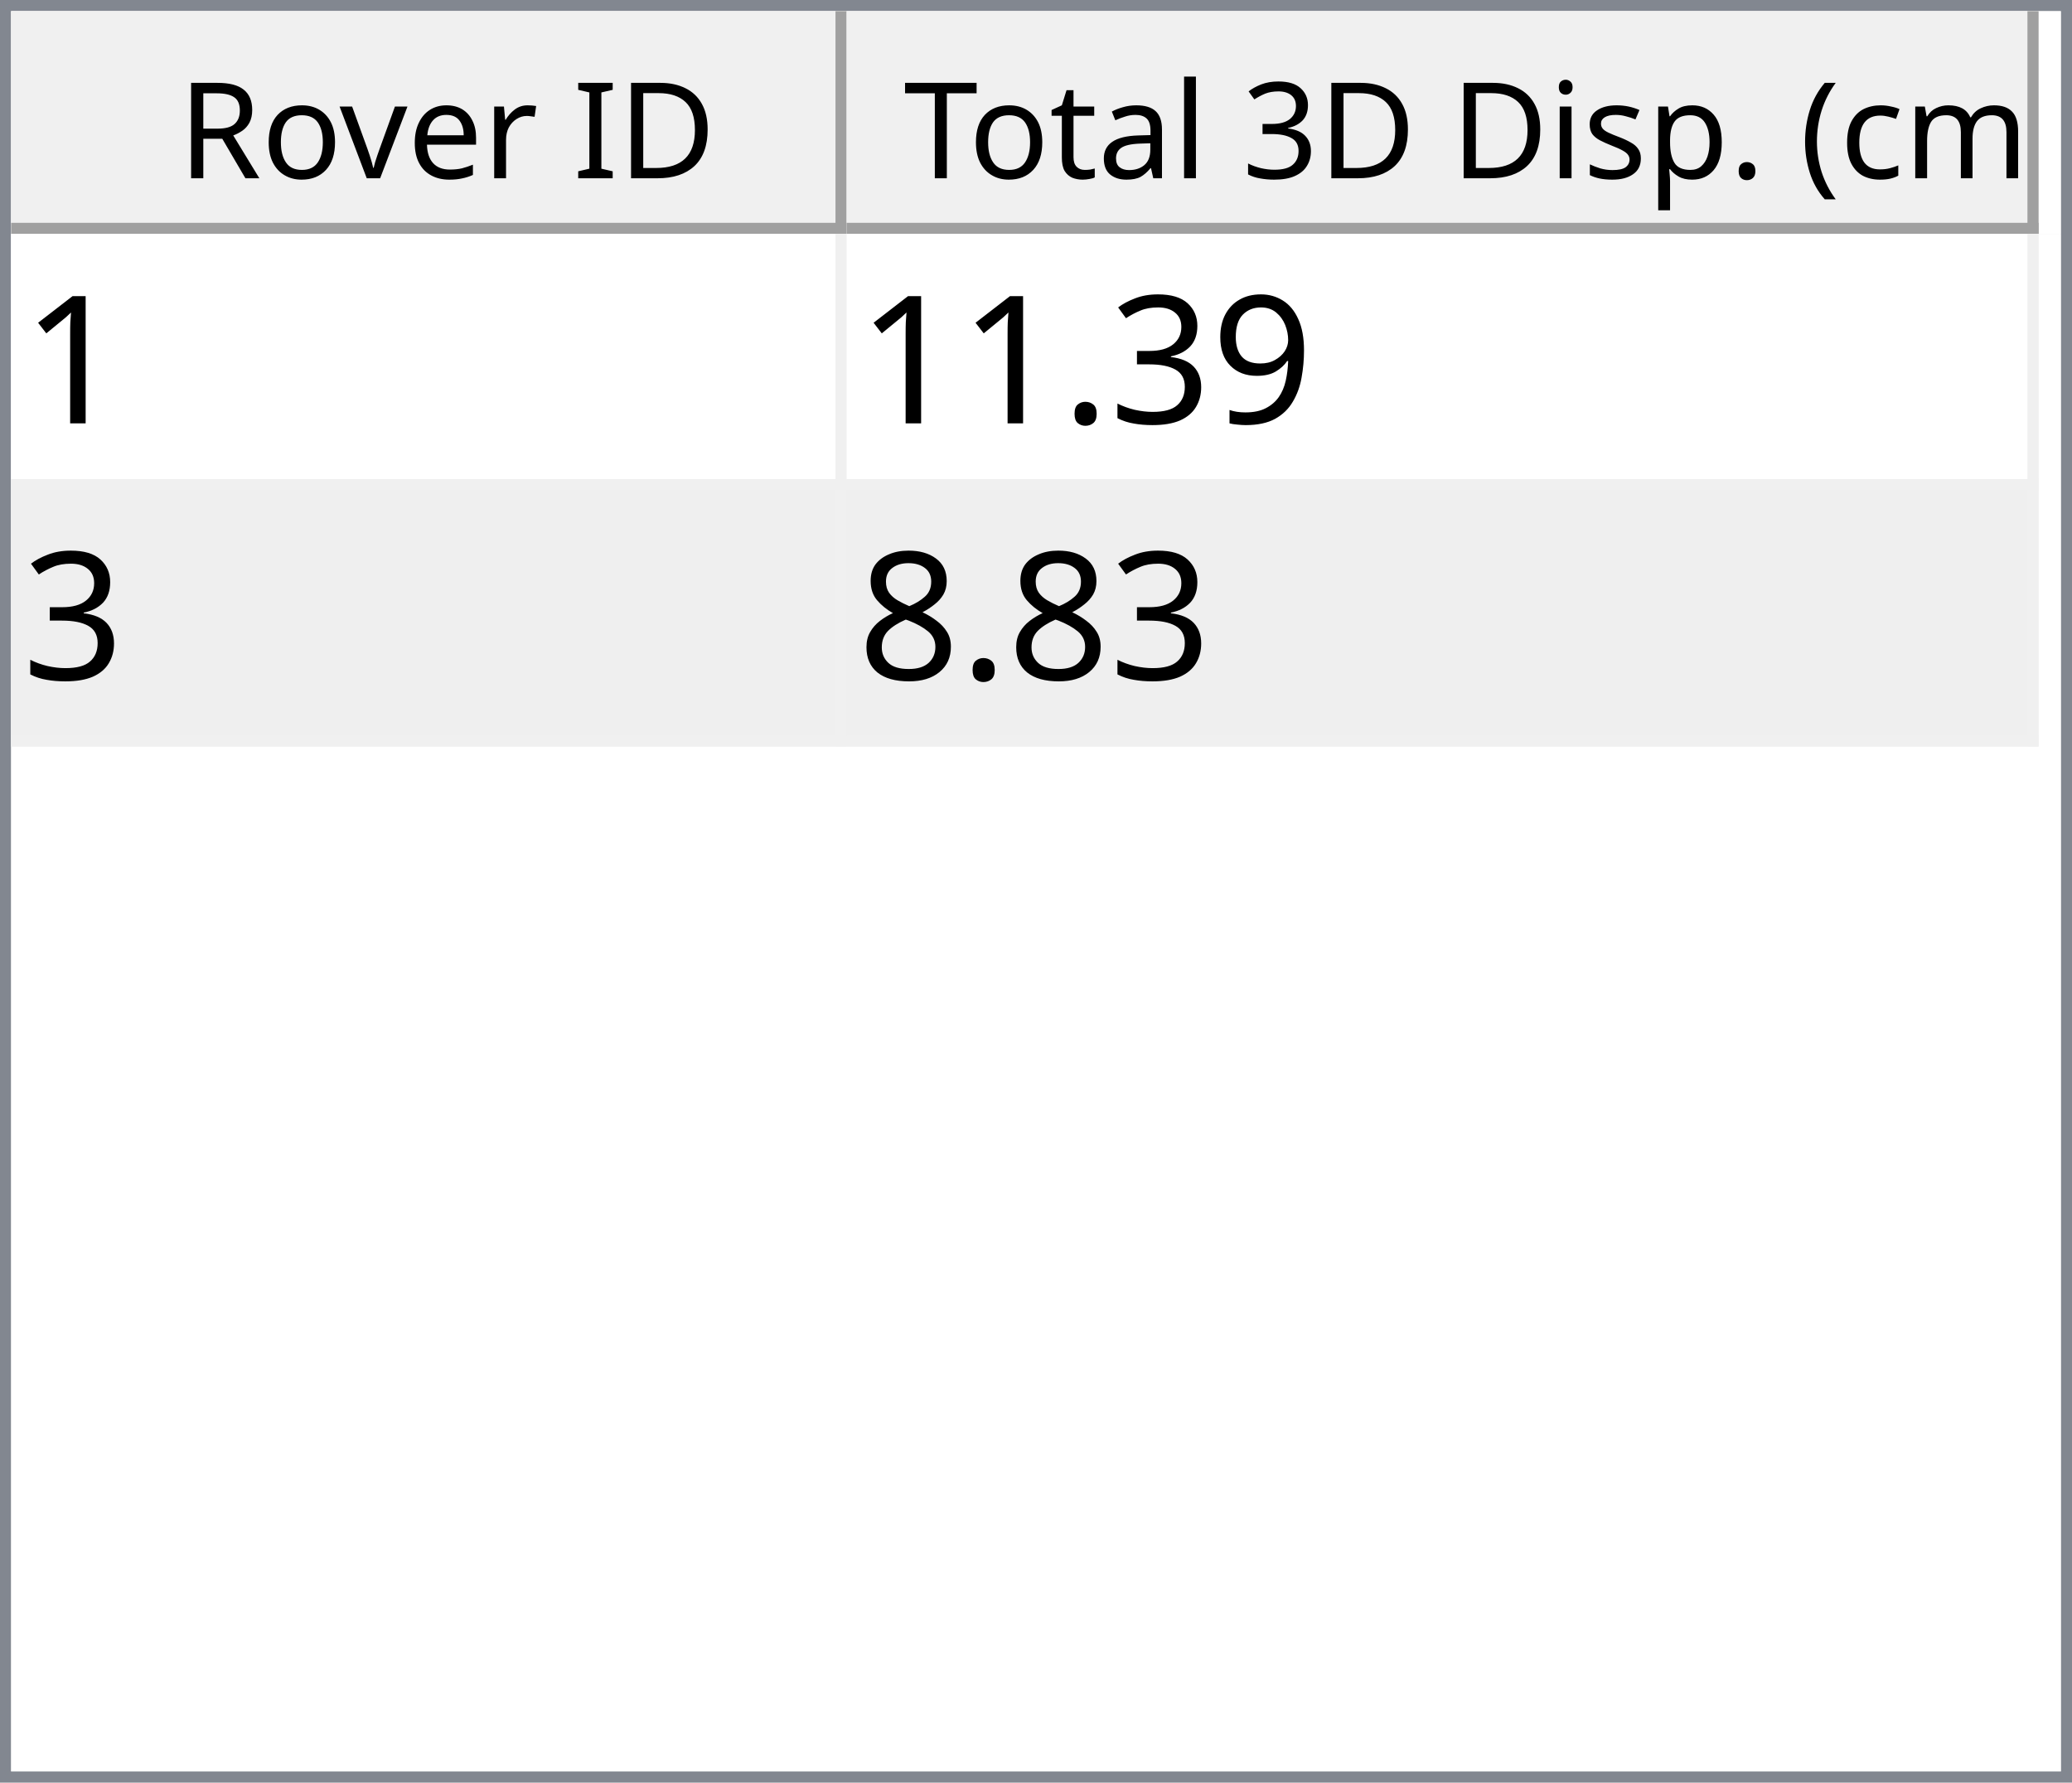
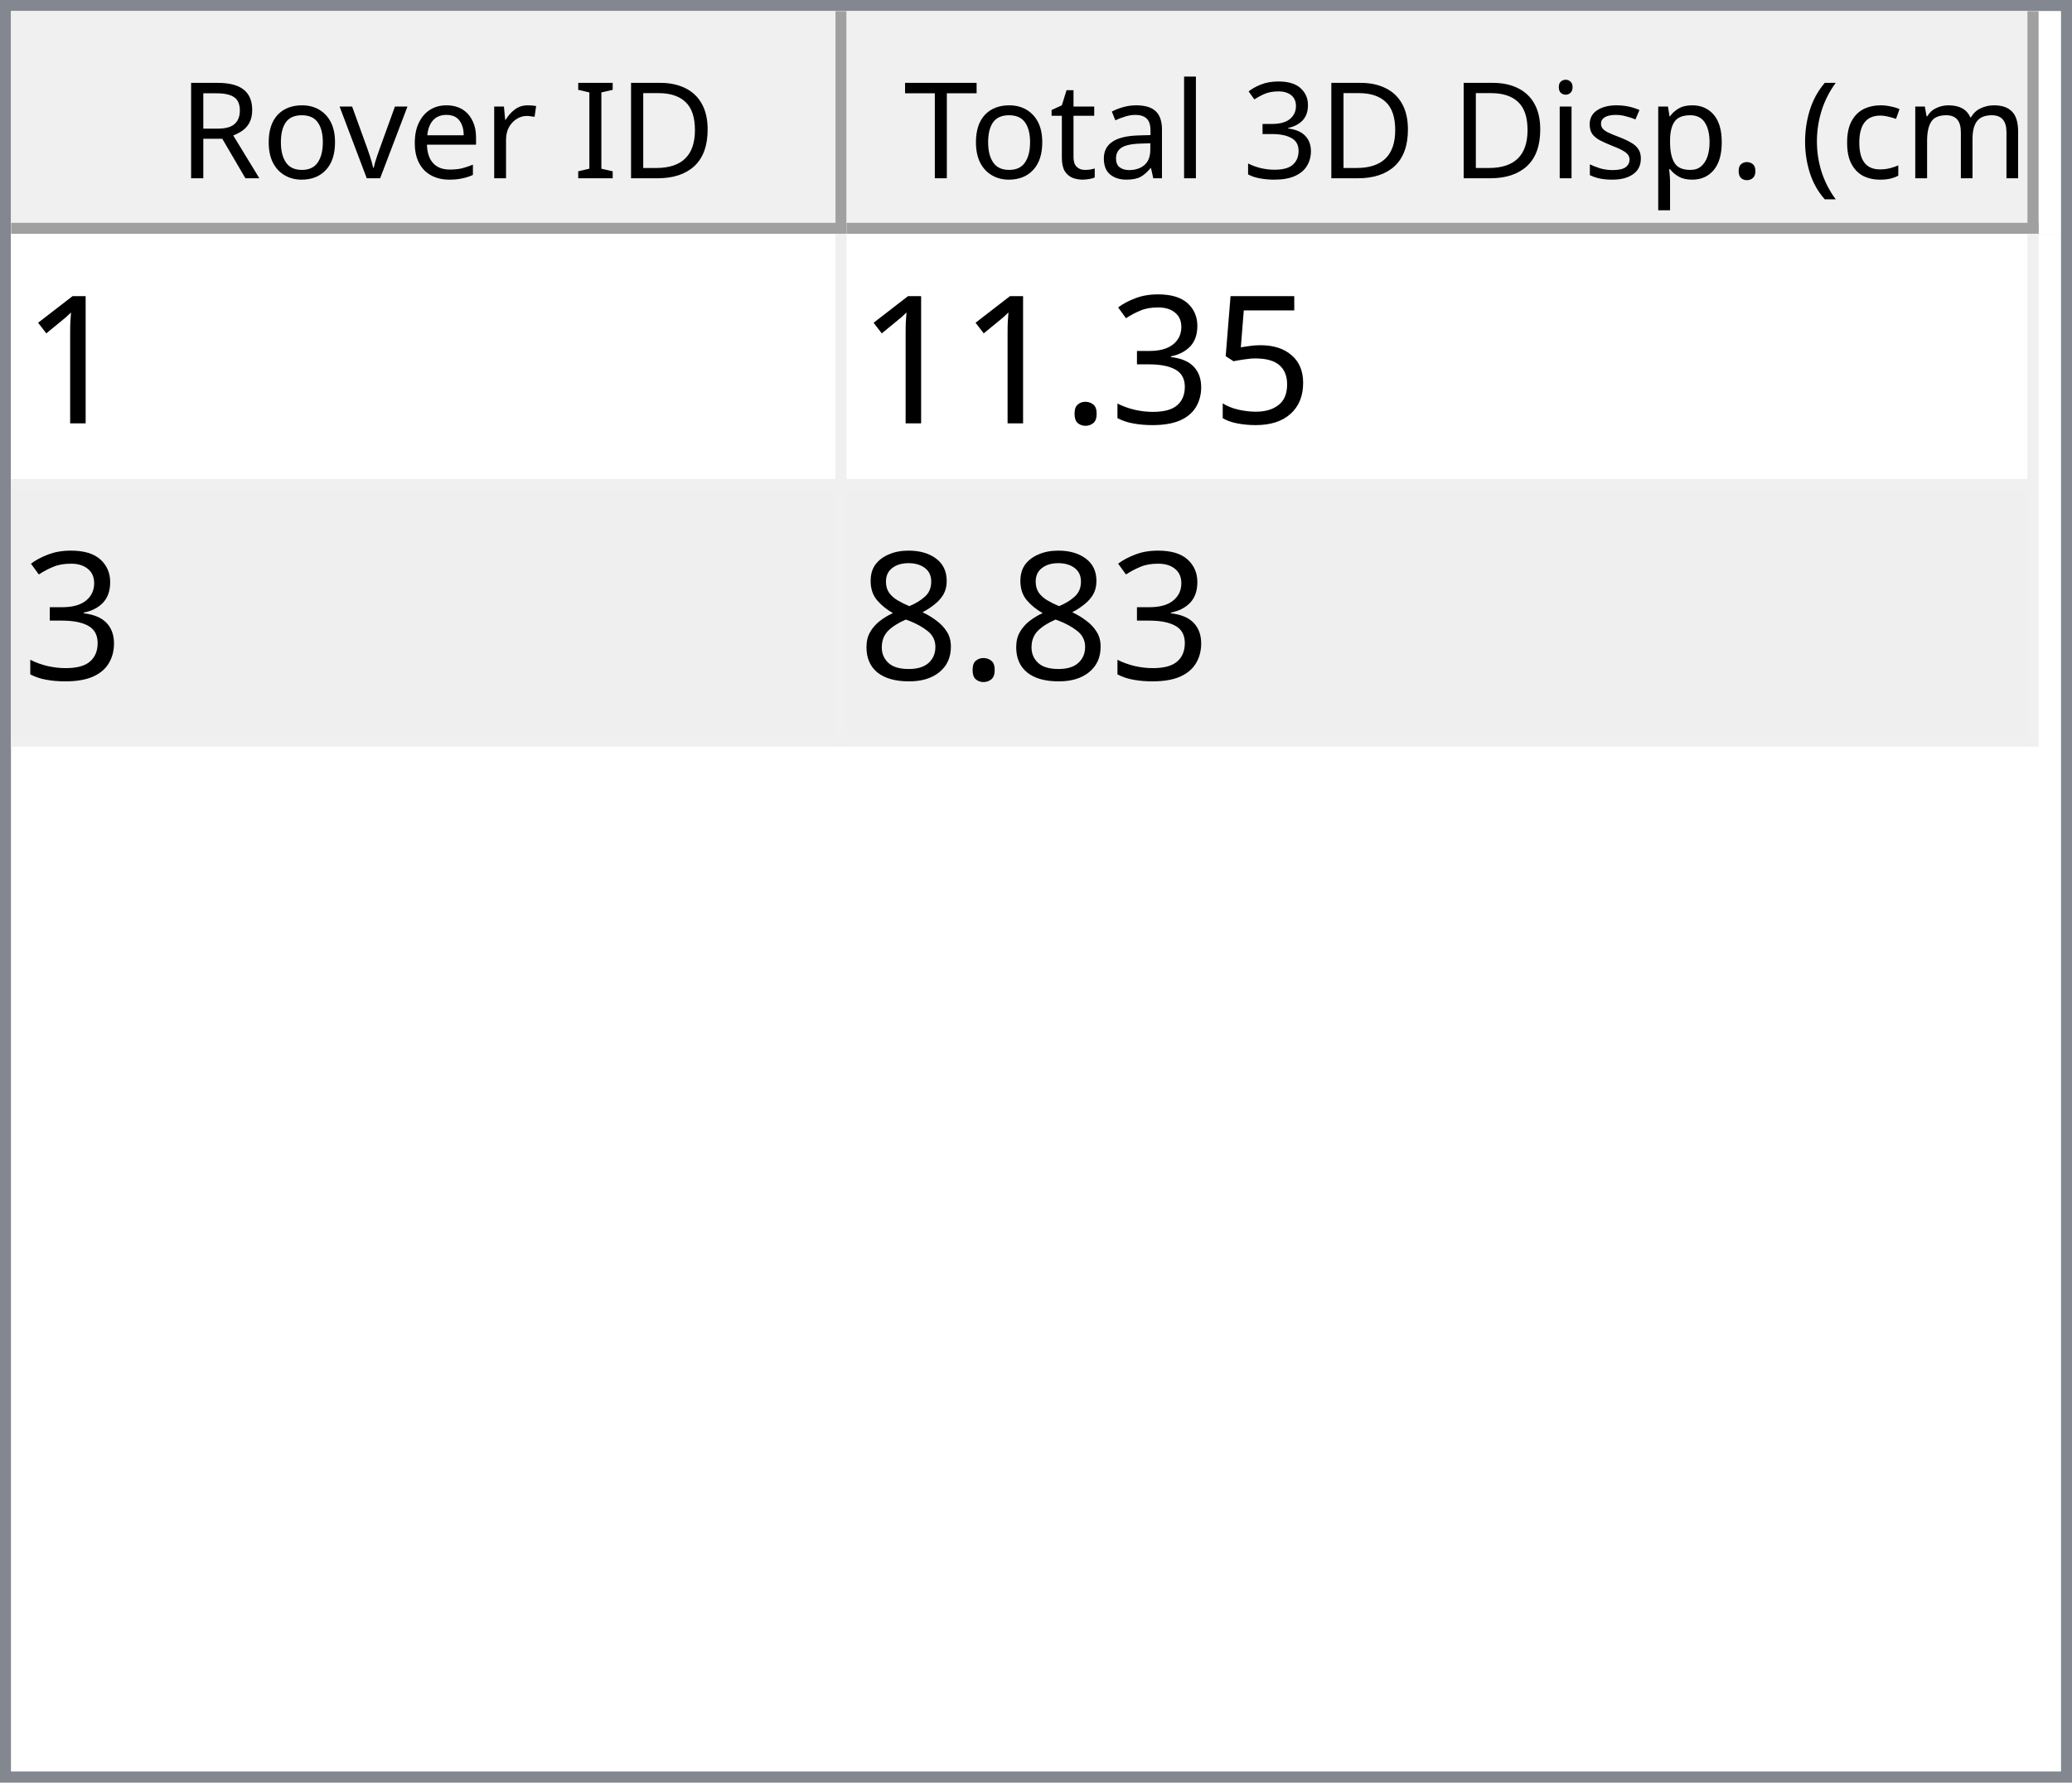
<svg xmlns="http://www.w3.org/2000/svg" style="fill-opacity:1; color-rendering:auto; color-interpolation:auto; text-rendering:auto; stroke:black; stroke-linecap:square; stroke-miterlimit:10; shape-rendering:auto; stroke-opacity:1; fill:black; stroke-dasharray:none; font-weight:normal; stroke-width:1; font-family:'Dialog'; font-style:normal; stroke-linejoin:miter; font-size:12px; stroke-dashoffset:0; image-rendering:auto;" width="186" height="160">
  <defs id="genericDefs" />
  <g>
    <defs id="defs1">
      <clipPath clipPathUnits="userSpaceOnUse" id="clipPath1">
        <path d="M0 0 L186 0 L186 160 L0 160 L0 0 Z" />
      </clipPath>
      <clipPath clipPathUnits="userSpaceOnUse" id="clipPath2">
        <path d="M0 0 L0 160 L186 160 L186 0 Z" />
      </clipPath>
      <clipPath clipPathUnits="userSpaceOnUse" id="clipPath3">
        <path d="M0 0 L0 20 L184 20 L184 0 Z" />
      </clipPath>
      <clipPath clipPathUnits="userSpaceOnUse" id="clipPath4">
        <path d="M0 0 L0 20 L75 20 L75 0 Z" />
      </clipPath>
      <clipPath clipPathUnits="userSpaceOnUse" id="clipPath5">
        <path d="M1 1 L1 19 L74 19 L74 1 Z" />
      </clipPath>
      <clipPath clipPathUnits="userSpaceOnUse" id="clipPath6">
        <path d="M0 0 L0 18 L73 18 L73 0 Z" />
      </clipPath>
      <clipPath clipPathUnits="userSpaceOnUse" id="clipPath7">
        <path d="M-0.5 -0.5 L-0.5 19.5 L74.5 19.5 L74.5 -0.5 Z" />
      </clipPath>
      <clipPath clipPathUnits="userSpaceOnUse" id="clipPath8">
        <path d="M0 0 L0 20 L107 20 L107 0 Z" />
      </clipPath>
      <clipPath clipPathUnits="userSpaceOnUse" id="clipPath9">
        <path d="M1 1 L1 19 L106 19 L106 1 Z" />
      </clipPath>
      <clipPath clipPathUnits="userSpaceOnUse" id="clipPath10">
        <path d="M0 0 L0 18 L105 18 L105 0 Z" />
      </clipPath>
      <clipPath clipPathUnits="userSpaceOnUse" id="clipPath11">
        <path d="M-0.5 -0.5 L-0.5 19.5 L106.5 19.5 L106.5 -0.5 Z" />
      </clipPath>
      <clipPath clipPathUnits="userSpaceOnUse" id="clipPath12">
        <path d="M0 0 L0 138 L184 138 L184 0 Z" />
      </clipPath>
      <clipPath clipPathUnits="userSpaceOnUse" id="clipPath13">
        <path d="M0 0 L0 46 L182 46 L182 0 Z" />
      </clipPath>
      <clipPath clipPathUnits="userSpaceOnUse" id="clipPath14">
        <path d="M-0.5 -0.5 L-0.5 45.5 L181.5 45.5 L181.5 -0.5 Z" />
      </clipPath>
      <clipPath clipPathUnits="userSpaceOnUse" id="clipPath15">
        <path d="M0 0 L0 22 L74 22 L74 0 Z" />
      </clipPath>
      <clipPath clipPathUnits="userSpaceOnUse" id="clipPath16">
        <path d="M0 0 L0 22 L106 22 L106 0 Z" />
      </clipPath>
      <font horiz-adv-x="64.551" id="font1">
        <font-face ascent="107.91" descent="25.098" units-per-em="100" style="font-style:normal; font-family:Segoe UI; font-weight:normal;" />
        <missing-glyph horiz-adv-x="64.551" d="M8.109 0 L8.109 68.266 L56.453 68.266 L56.453 0 L8.109 0 ZM15.328 7.234 L49.219 7.234 L49.219 61.031 L15.328 61.031 L15.328 7.234 Z" />
        <glyph unicode="D" horiz-adv-x="70.117" d="M9.188 0 L9.188 70.016 L28.516 70.016 Q65.531 70.016 65.531 35.891 Q65.531 19.672 55.25 9.836 Q44.969 0 27.734 0 L9.188 0 ZM17.391 62.594 L17.391 7.422 L27.828 7.422 Q41.609 7.422 49.273 14.797 Q56.938 22.172 56.938 35.688 Q56.938 62.594 28.328 62.594 L17.391 62.594 Z" />
        <glyph unicode="I" horiz-adv-x="26.611" d="M17.391 0 L9.188 0 L9.188 70.016 L17.391 70.016 L17.391 0 Z" />
        <glyph unicode=" " horiz-adv-x="27.393" d="" />
        <glyph unicode="r" horiz-adv-x="34.766" d="M34.188 41.891 Q32.078 43.5 28.125 43.5 Q23 43.5 19.555 38.672 Q16.109 33.844 16.109 25.484 L16.109 0 L8.109 0 L8.109 50 L16.109 50 L16.109 39.703 L16.312 39.703 Q18.016 44.969 21.531 47.922 Q25.047 50.875 29.391 50.875 Q32.516 50.875 34.188 50.203 L34.188 41.891 Z" />
        <glyph unicode="e" horiz-adv-x="52.295" d="M48.297 23 L12.984 23 Q13.188 14.656 17.484 10.109 Q21.781 5.562 29.297 5.562 Q37.75 5.562 44.828 11.141 L44.828 3.609 Q38.234 -1.172 27.391 -1.172 Q16.797 -1.172 10.742 5.641 Q4.688 12.453 4.688 24.812 Q4.688 36.469 11.305 43.82 Q17.922 51.172 27.734 51.172 Q37.547 51.172 42.922 44.828 Q48.297 38.484 48.297 27.203 L48.297 23 ZM40.094 29.781 Q40.047 36.719 36.75 40.578 Q33.453 44.438 27.594 44.438 Q21.922 44.438 17.969 40.383 Q14.016 36.328 13.094 29.781 L40.094 29.781 Z" />
        <glyph unicode="v" horiz-adv-x="47.9" d="M47.406 50 L27.484 0 L19.625 0 L0.688 50 L9.469 50 L22.172 13.672 Q23.578 9.672 23.922 6.688 L24.125 6.688 Q24.609 10.453 25.688 13.484 L38.969 50 L47.406 50 Z" />
        <glyph unicode="o" horiz-adv-x="58.594" d="M29 -1.172 Q17.922 -1.172 11.305 5.836 Q4.688 12.844 4.688 24.422 Q4.688 37.016 11.57 44.094 Q18.453 51.172 30.172 51.172 Q41.359 51.172 47.633 44.289 Q53.906 37.406 53.906 25.203 Q53.906 13.234 47.141 6.031 Q40.375 -1.172 29 -1.172 ZM29.594 44.438 Q21.875 44.438 17.383 39.188 Q12.891 33.938 12.891 24.703 Q12.891 15.828 17.43 10.695 Q21.969 5.562 29.594 5.562 Q37.359 5.562 41.531 10.594 Q45.703 15.625 45.703 24.906 Q45.703 34.281 41.531 39.359 Q37.359 44.438 29.594 44.438 Z" />
        <glyph unicode="R" horiz-adv-x="59.814" d="M59.375 0 L49.609 0 L37.891 19.625 Q36.281 22.359 34.766 24.289 Q33.25 26.219 31.664 27.438 Q30.078 28.656 28.25 29.219 Q26.422 29.781 24.125 29.781 L17.391 29.781 L17.391 0 L9.188 0 L9.188 70.016 L30.078 70.016 Q34.672 70.016 38.555 68.867 Q42.438 67.719 45.289 65.375 Q48.141 63.031 49.758 59.547 Q51.375 56.062 51.375 51.375 Q51.375 47.703 50.273 44.656 Q49.172 41.609 47.148 39.211 Q45.125 36.812 42.266 35.133 Q39.406 33.453 35.844 32.516 L35.844 32.328 Q37.594 31.547 38.891 30.547 Q40.188 29.547 41.359 28.18 Q42.531 26.812 43.68 25.078 Q44.828 23.344 46.234 21.047 L59.375 0 ZM17.391 62.594 L17.391 37.203 L28.516 37.203 Q31.594 37.203 34.203 38.133 Q36.812 39.062 38.719 40.797 Q40.625 42.531 41.703 45.047 Q42.781 47.562 42.781 50.688 Q42.781 56.297 39.141 59.445 Q35.5 62.594 28.609 62.594 L17.391 62.594 Z" />
        <glyph unicode=")" horiz-adv-x="30.176" d="M8.297 -15.922 L1.172 -15.922 Q16.406 2.344 16.406 26.812 Q16.406 51.469 1.078 70.016 L8.297 70.016 Q23.531 52.156 23.531 26.703 Q23.531 1.375 8.297 -15.922 Z" />
        <glyph unicode="m" horiz-adv-x="86.133" d="M79.109 0 L71.094 0 L71.094 28.719 Q71.094 37.016 68.531 40.727 Q65.969 44.438 59.906 44.438 Q54.781 44.438 51.195 39.75 Q47.609 35.062 47.609 28.516 L47.609 0 L39.594 0 L39.594 29.688 Q39.594 44.438 28.219 44.438 Q22.953 44.438 19.531 40.016 Q16.109 35.594 16.109 28.516 L16.109 0 L8.109 0 L8.109 50 L16.109 50 L16.109 42.094 L16.312 42.094 Q21.625 51.172 31.844 51.172 Q36.969 51.172 40.773 48.312 Q44.578 45.453 46 40.828 Q51.562 51.172 62.594 51.172 Q79.109 51.172 79.109 30.812 L79.109 0 Z" />
        <glyph unicode="c" horiz-adv-x="46.191" d="M42.188 2.297 Q36.422 -1.172 28.516 -1.172 Q17.828 -1.172 11.258 5.789 Q4.688 12.75 4.688 23.828 Q4.688 36.188 11.766 43.68 Q18.844 51.172 30.672 51.172 Q37.25 51.172 42.281 48.734 L42.281 40.531 Q36.719 44.438 30.375 44.438 Q22.703 44.438 17.797 38.945 Q12.891 33.453 12.891 24.516 Q12.891 15.719 17.508 10.641 Q22.125 5.562 29.891 5.562 Q36.422 5.562 42.188 9.906 L42.188 2.297 Z" />
        <glyph unicode="(" horiz-adv-x="30.176" d="M29.109 -15.922 L21.969 -15.922 Q6.844 1.375 6.844 26.703 Q6.844 52.156 21.969 70.016 L29.203 70.016 Q13.875 51.469 13.875 26.812 Q13.875 2.344 29.109 -15.922 Z" />
        <glyph unicode="." horiz-adv-x="21.68" d="M10.891 -1.078 Q8.641 -1.078 7.055 0.539 Q5.469 2.156 5.469 4.391 Q5.469 6.641 7.055 8.273 Q8.641 9.906 10.891 9.906 Q13.188 9.906 14.797 8.273 Q16.406 6.641 16.406 4.391 Q16.406 2.156 14.797 0.539 Q13.188 -1.078 10.891 -1.078 Z" />
        <glyph unicode="p" horiz-adv-x="58.789" d="M16.312 7.234 L16.109 7.234 L16.109 -23 L8.109 -23 L8.109 50 L16.109 50 L16.109 41.219 L16.312 41.219 Q22.219 51.172 33.594 51.172 Q43.266 51.172 48.688 44.461 Q54.109 37.75 54.109 26.469 Q54.109 13.922 48 6.375 Q41.891 -1.172 31.297 -1.172 Q21.578 -1.172 16.312 7.234 ZM16.109 27.391 L16.109 20.406 Q16.109 14.203 20.141 9.883 Q24.172 5.562 30.375 5.562 Q37.641 5.562 41.773 11.133 Q45.906 16.703 45.906 26.609 Q45.906 34.969 42.047 39.703 Q38.188 44.438 31.594 44.438 Q24.609 44.438 20.359 39.578 Q16.109 34.719 16.109 27.391 Z" />
        <glyph unicode="s" horiz-adv-x="42.432" d="M5.078 1.812 L5.078 10.406 Q11.625 5.562 19.484 5.562 Q30.031 5.562 30.031 12.594 Q30.031 14.594 29.125 15.992 Q28.219 17.391 26.68 18.461 Q25.141 19.531 23.07 20.383 Q21 21.234 18.609 22.172 Q15.281 23.484 12.766 24.828 Q10.25 26.172 8.57 27.859 Q6.891 29.547 6.031 31.695 Q5.172 33.844 5.172 36.719 Q5.172 40.234 6.789 42.945 Q8.406 45.656 11.086 47.484 Q13.766 49.312 17.211 50.242 Q20.656 51.172 24.312 51.172 Q30.812 51.172 35.938 48.922 L35.938 40.828 Q30.422 44.438 23.25 44.438 Q21 44.438 19.195 43.922 Q17.391 43.406 16.094 42.477 Q14.797 41.547 14.086 40.258 Q13.375 38.969 13.375 37.406 Q13.375 35.453 14.086 34.133 Q14.797 32.812 16.164 31.789 Q17.531 30.766 19.484 29.938 Q21.438 29.109 23.922 28.125 Q27.25 26.859 29.883 25.516 Q32.516 24.172 34.375 22.484 Q36.234 20.797 37.234 18.602 Q38.234 16.406 38.234 13.375 Q38.234 9.672 36.602 6.938 Q34.969 4.203 32.234 2.398 Q29.5 0.594 25.93 -0.289 Q22.359 -1.172 18.453 -1.172 Q10.75 -1.172 5.078 1.812 Z" />
        <glyph unicode="i" horiz-adv-x="24.219" d="M12.203 62.703 Q10.062 62.703 8.547 64.164 Q7.031 65.625 7.031 67.875 Q7.031 70.125 8.547 71.609 Q10.062 73.094 12.203 73.094 Q14.406 73.094 15.945 71.609 Q17.484 70.125 17.484 67.875 Q17.484 65.719 15.945 64.211 Q14.406 62.703 12.203 62.703 ZM16.109 0 L8.109 0 L8.109 50 L16.109 50 L16.109 0 Z" />
        <glyph unicode="3" horiz-adv-x="53.906" d="M46.531 19.828 Q46.531 15.094 44.75 11.211 Q42.969 7.328 39.719 4.57 Q36.469 1.812 31.93 0.297 Q27.391 -1.219 21.922 -1.219 Q11.922 -1.219 6 2.594 L6 11.188 Q13.094 5.609 22.219 5.609 Q25.875 5.609 28.828 6.539 Q31.781 7.469 33.906 9.227 Q36.031 10.984 37.18 13.477 Q38.328 15.969 38.328 19.094 Q38.328 32.812 18.797 32.812 L12.984 32.812 L12.984 39.594 L18.5 39.594 Q35.797 39.594 35.797 52.484 Q35.797 64.406 22.609 64.406 Q15.188 64.406 8.688 59.422 L8.688 67.188 Q15.375 71.188 24.609 71.188 Q29 71.188 32.57 69.969 Q36.141 68.75 38.68 66.555 Q41.219 64.359 42.609 61.281 Q44 58.203 44 54.5 Q44 40.672 30.031 36.719 L30.031 36.531 Q33.594 36.141 36.625 34.797 Q39.656 33.453 41.852 31.305 Q44.047 29.156 45.289 26.25 Q46.531 23.344 46.531 19.828 Z" />
        <glyph unicode="l" horiz-adv-x="24.219" d="M16.109 0 L8.109 0 L8.109 74.031 L16.109 74.031 L16.109 0 Z" />
        <glyph unicode="a" horiz-adv-x="50.879" d="M43.891 0 L35.891 0 L35.891 7.812 L35.688 7.812 Q30.469 -1.172 20.312 -1.172 Q12.844 -1.172 8.617 2.781 Q4.391 6.734 4.391 13.281 Q4.391 27.297 20.906 29.594 L35.891 31.688 Q35.891 44.438 25.594 44.438 Q16.547 44.438 9.281 38.281 L9.281 46.484 Q16.656 51.172 26.266 51.172 Q43.891 51.172 43.891 32.516 L43.891 0 ZM35.891 25.297 L23.828 23.641 Q18.266 22.859 15.43 20.875 Q12.594 18.891 12.594 13.875 Q12.594 10.203 15.211 7.883 Q17.828 5.562 22.172 5.562 Q28.125 5.562 32.008 9.742 Q35.891 13.922 35.891 20.312 L35.891 25.297 Z" />
        <glyph unicode="t" horiz-adv-x="33.887" d="M31.297 0.484 Q28.469 -1.078 23.828 -1.078 Q10.688 -1.078 10.688 13.578 L10.688 43.172 L2.094 43.172 L2.094 50 L10.688 50 L10.688 62.203 L18.703 64.797 L18.703 50 L31.297 50 L31.297 43.172 L18.703 43.172 L18.703 14.984 Q18.703 9.969 20.414 7.82 Q22.125 5.672 26.078 5.672 Q29.109 5.672 31.297 7.328 L31.297 0.484 Z" />
        <glyph unicode="T" horiz-adv-x="52.393" d="M50.594 62.594 L30.375 62.594 L30.375 0 L22.172 0 L22.172 62.594 L2 62.594 L2 70.016 L50.594 70.016 L50.594 62.594 Z" />
      </font>
      <font horiz-adv-x="75.0" id="font2">
        <font-face ascent="100.537" descent="21.973" units-per-em="100" style="font-style:normal; font-family:sans-serif; font-weight:normal;" />
        <missing-glyph horiz-adv-x="75.0" d="M12.5 0 L12.5 62.5 L62.5 62.5 L62.5 0 L12.5 0 ZM14.062 1.562 L60.938 1.562 L60.938 60.938 L14.062 60.938 L14.062 1.562 Z" />
        <glyph unicode="1" horiz-adv-x="55.615" d="M37.25 0 L28.469 0 L28.469 56 Q25.297 52.984 20.141 49.953 Q14.984 46.922 10.891 45.406 L10.891 53.906 Q18.266 57.375 23.781 62.305 Q29.297 67.234 31.594 71.875 L37.25 71.875 L37.25 0 Z" />
-         <glyph unicode="9" horiz-adv-x="55.615" d="M5.469 16.547 L13.922 17.328 Q14.984 11.375 18.016 8.688 Q21.047 6 25.781 6 Q29.828 6 32.883 7.859 Q35.938 9.719 37.891 12.82 Q39.844 15.922 41.164 21.195 Q42.484 26.469 42.484 31.938 Q42.484 32.516 42.438 33.688 Q39.797 29.5 35.234 26.883 Q30.672 24.266 25.344 24.266 Q16.453 24.266 10.305 30.711 Q4.156 37.156 4.156 47.703 Q4.156 58.594 10.578 65.234 Q17 71.875 26.656 71.875 Q33.641 71.875 39.43 68.117 Q45.219 64.359 48.219 57.398 Q51.219 50.438 51.219 37.25 Q51.219 23.531 48.242 15.406 Q45.266 7.281 39.383 3.031 Q33.5 -1.219 25.594 -1.219 Q17.188 -1.219 11.867 3.445 Q6.547 8.109 5.469 16.547 ZM41.453 48.141 Q41.453 55.719 37.43 60.156 Q33.406 64.594 27.734 64.594 Q21.875 64.594 17.531 59.812 Q13.188 55.031 13.188 47.406 Q13.188 40.578 17.312 36.305 Q21.438 32.031 27.484 32.031 Q33.594 32.031 37.523 36.305 Q41.453 40.578 41.453 48.141 Z" />
+         <glyph unicode="5" horiz-adv-x="55.615" d="M4.156 18.75 L13.375 19.531 Q14.406 12.797 18.141 9.398 Q21.875 6 27.156 6 Q33.5 6 37.891 10.789 Q42.281 15.578 42.281 23.484 Q42.281 31 38.062 35.352 Q33.844 39.703 27 39.703 Q22.75 39.703 19.336 37.773 Q15.922 35.844 13.969 32.766 L5.719 33.844 L12.641 70.609 L48.25 70.609 L48.25 62.203 L19.672 62.203 L15.828 42.969 Q22.266 47.469 29.344 47.469 Q38.719 47.469 45.164 40.969 Q51.609 34.469 51.609 24.266 Q51.609 14.547 45.953 7.469 Q39.062 -1.219 27.156 -1.219 Q17.391 -1.219 11.211 4.25 Q5.031 9.719 4.156 18.75 Z" />
        <glyph unicode="3" horiz-adv-x="55.615" d="M4.203 18.891 L12.984 20.062 Q14.5 12.594 18.141 9.297 Q21.781 6 27 6 Q33.203 6 37.477 10.297 Q41.75 14.594 41.75 20.953 Q41.75 27 37.797 30.93 Q33.844 34.859 27.734 34.859 Q25.25 34.859 21.531 33.891 L22.516 41.609 Q23.391 41.5 23.922 41.5 Q29.547 41.5 34.039 44.43 Q38.531 47.359 38.531 53.469 Q38.531 58.297 35.258 61.477 Q31.984 64.656 26.812 64.656 Q21.688 64.656 18.266 61.43 Q14.844 58.203 13.875 51.766 L5.078 53.328 Q6.688 62.156 12.398 67.016 Q18.109 71.875 26.609 71.875 Q32.469 71.875 37.398 69.359 Q42.328 66.844 44.945 62.5 Q47.562 58.156 47.562 53.266 Q47.562 48.641 45.07 44.828 Q42.578 41.016 37.703 38.766 Q44.047 37.312 47.562 32.695 Q51.078 28.078 51.078 21.141 Q51.078 11.766 44.242 5.25 Q37.406 -1.266 26.953 -1.266 Q17.531 -1.266 11.305 4.352 Q5.078 9.969 4.203 18.891 Z" />
        <glyph unicode="." horiz-adv-x="27.783" d="M9.078 0 L9.078 10.016 L19.094 10.016 L19.094 0 L9.078 0 Z" />
        <glyph unicode="8" horiz-adv-x="55.615" d="M17.672 38.812 Q12.203 40.828 9.57 44.539 Q6.938 48.25 6.938 53.422 Q6.938 61.234 12.555 66.555 Q18.172 71.875 27.484 71.875 Q36.859 71.875 42.578 66.43 Q48.297 60.984 48.297 53.172 Q48.297 48.188 45.68 44.508 Q43.062 40.828 37.75 38.812 Q44.344 36.672 47.781 31.883 Q51.219 27.094 51.219 20.453 Q51.219 11.281 44.727 5.031 Q38.234 -1.219 27.641 -1.219 Q17.047 -1.219 10.547 5.055 Q4.047 11.328 4.047 20.703 Q4.047 27.688 7.594 32.398 Q11.141 37.109 17.672 38.812 ZM15.922 53.719 Q15.922 48.641 19.195 45.414 Q22.469 42.188 27.688 42.188 Q32.766 42.188 36.016 45.383 Q39.266 48.578 39.266 53.219 Q39.266 58.062 35.914 61.359 Q32.562 64.656 27.594 64.656 Q22.562 64.656 19.242 61.43 Q15.922 58.203 15.922 53.719 ZM13.094 20.656 Q13.094 16.891 14.875 13.375 Q16.656 9.859 20.172 7.93 Q23.688 6 27.734 6 Q34.031 6 38.133 10.055 Q42.234 14.109 42.234 20.359 Q42.234 26.703 38.016 30.859 Q33.797 35.016 27.438 35.016 Q21.234 35.016 17.164 30.914 Q13.094 26.812 13.094 20.656 Z" />
      </font>
    </defs>
    <g style="fill:white; stroke:white;">
      <rect x="0" y="0" width="186" style="clip-path:url(#clipPath1); stroke:none;" height="160" />
    </g>
    <g style="fill:white; text-rendering:optimizeSpeed; color-rendering:optimizeSpeed; image-rendering:optimizeSpeed; shape-rendering:crispEdges; stroke:white; color-interpolation:sRGB;">
      <rect x="0" width="186" height="160" y="0" style="stroke:none;" />
      <path style="stroke:none;" d="M0 160 L186 160 L186 0 L0 0 Z" />
    </g>
    <g style="fill:rgb(240,240,240); font-family:'Segoe UI'; stroke:rgb(240,240,240);">
      <rect x="0" y="0" width="186" style="clip-path:url(#clipPath2); stroke:none;" height="160" />
    </g>
    <g style="fill:rgb(130,135,144); font-family:'Segoe UI'; stroke:rgb(130,135,144);">
      <path d="M0 0 L186 0 L186 160 L0 160 L0 0 ZM1 1 L185 1 L185 159 L1 159 L1 1 Z" style="fill-rule:evenodd; clip-path:url(#clipPath2); stroke:none;" />
    </g>
    <g style="fill:white; font-family:'Segoe UI'; stroke:white;" transform="translate(1,1)">
      <rect x="0" y="0" width="184" style="clip-path:url(#clipPath3); stroke:none;" height="20" />
    </g>
    <g style="fill:rgb(240,240,240); font-family:'Segoe UI'; stroke:rgb(240,240,240);" transform="translate(1,1)">
      <rect x="0" y="0" width="75" style="clip-path:url(#clipPath4); stroke:none;" height="20" />
    </g>
    <g style="font-family:'Segoe UI';" transform="translate(2,2)">
      <text x="14" xml:space="preserve" y="14" style="clip-path:url(#clipPath6); stroke:none;">Rover ID</text>
    </g>
    <g style="fill:rgb(160,160,160); font-family:'Segoe UI'; stroke:rgb(160,160,160); stroke-linejoin:bevel;" transform="translate(1.5,1.5)">
      <line x1="74" x2="74" y1="0" style="fill:none; clip-path:url(#clipPath7);" y2="19" />
    </g>
    <g style="fill:rgb(160,160,160); font-family:'Segoe UI'; stroke:rgb(160,160,160); stroke-linejoin:bevel;" transform="matrix(1,0,0,1,1,1) translate(0.5,0.5)">
      <line x1="0" x2="74" y1="19" style="fill:none; clip-path:url(#clipPath7);" y2="19" />
    </g>
    <g style="fill:rgb(240,240,240); font-family:'Segoe UI'; stroke:rgb(240,240,240);" transform="translate(76,1)">
      <rect x="0" y="0" width="107" style="clip-path:url(#clipPath8); stroke:none;" height="20" />
    </g>
    <g style="font-family:'Segoe UI';" transform="translate(77,2)">
      <text x="1" xml:space="preserve" y="14" style="clip-path:url(#clipPath10); stroke:none;"> Total 3D Disp. (cm)</text>
    </g>
    <g style="fill:rgb(160,160,160); font-family:'Segoe UI'; stroke:rgb(160,160,160); stroke-linejoin:bevel;" transform="translate(76.5,1.5)">
      <line x1="106" x2="106" y1="0" style="fill:none; clip-path:url(#clipPath11);" y2="19" />
    </g>
    <g style="fill:rgb(160,160,160); font-family:'Segoe UI'; stroke:rgb(160,160,160); stroke-linejoin:bevel;" transform="matrix(1,0,0,1,76,1) translate(0.5,0.5)">
      <line x1="0" x2="106" y1="19" style="fill:none; clip-path:url(#clipPath11);" y2="19" />
    </g>
    <g style="fill:white; font-family:'Segoe UI'; stroke:white;" transform="translate(1,21)">
      <rect x="0" y="0" width="184" style="clip-path:url(#clipPath12); stroke:none;" height="138" />
    </g>
    <g style="fill:rgb(240,240,240); font-size:16px; font-family:sans-serif; stroke:rgb(240,240,240);" transform="translate(1,21)">
      <rect x="0" y="0" width="182" style="clip-path:url(#clipPath13); stroke:none;" height="46" />
      <line transform="translate(0.5,0.5)" x1="0" x2="181" y1="22" style="clip-path:url(#clipPath14); fill:none; stroke-linejoin:bevel;" y2="22" />
    </g>
    <g transform="matrix(1,0,0,1,1,21) translate(0.5,0.5)" style="fill:rgb(240,240,240); font-size:16px; font-family:sans-serif; stroke:rgb(240,240,240); stroke-linejoin:bevel;">
      <line x1="0" x2="181" y1="45" style="fill:none; clip-path:url(#clipPath14);" y2="45" />
    </g>
    <g transform="matrix(1,0,0,1,1,21) translate(0.5,0.5)" style="fill:rgb(240,240,240); font-size:16px; font-family:sans-serif; stroke:rgb(240,240,240); stroke-linejoin:bevel;">
      <line x1="74" x2="74" y1="0" style="fill:none; clip-path:url(#clipPath14);" y2="45" />
    </g>
    <g transform="matrix(1,0,0,1,1,21) translate(0.5,0.5)" style="fill:rgb(240,240,240); font-size:16px; font-family:sans-serif; stroke:rgb(240,240,240); stroke-linejoin:bevel;">
      <line x1="181" x2="181" y1="0" style="fill:none; clip-path:url(#clipPath14);" y2="45" />
    </g>
    <g style="fill:white; font-size:16px; font-family:sans-serif; stroke:white;" transform="matrix(1,0,0,1,1,21)">
      <rect x="0" y="0" width="74" style="clip-path:url(#clipPath15); stroke:none;" height="22" />
      <text x="1" y="17" style="fill:black; clip-path:url(#clipPath15); stroke:none;" xml:space="preserve">1</text>
    </g>
    <g style="fill:white; font-size:16px; font-family:sans-serif; stroke:white;" transform="matrix(1,0,0,1,1,21) translate(75,0)">
      <rect x="0" y="0" width="106" style="clip-path:url(#clipPath16); stroke:none;" height="22" />
-       <text x="1" y="17" style="fill:black; clip-path:url(#clipPath16); stroke:none;" xml:space="preserve">11.39</text>
+       <text x="1" y="17" style="fill:black; clip-path:url(#clipPath16); stroke:none;" xml:space="preserve">11.35</text>
    </g>
    <g style="fill:rgb(239,239,239); font-size:16px; font-family:sans-serif; stroke:rgb(239,239,239);" transform="matrix(1,0,0,1,1,21) translate(0,23)">
      <rect x="0" y="0" width="74" style="clip-path:url(#clipPath15); stroke:none;" height="22" />
      <text x="1" y="17" style="fill:black; clip-path:url(#clipPath15); stroke:none;" xml:space="preserve">3</text>
    </g>
    <g style="fill:rgb(239,239,239); font-size:16px; font-family:sans-serif; stroke:rgb(239,239,239);" transform="matrix(1,0,0,1,1,21) translate(75,23)">
      <rect x="0" y="0" width="106" style="clip-path:url(#clipPath16); stroke:none;" height="22" />
      <text x="1" y="17" style="fill:black; clip-path:url(#clipPath16); stroke:none;" xml:space="preserve">8.83</text>
    </g>
  </g>
</svg>
